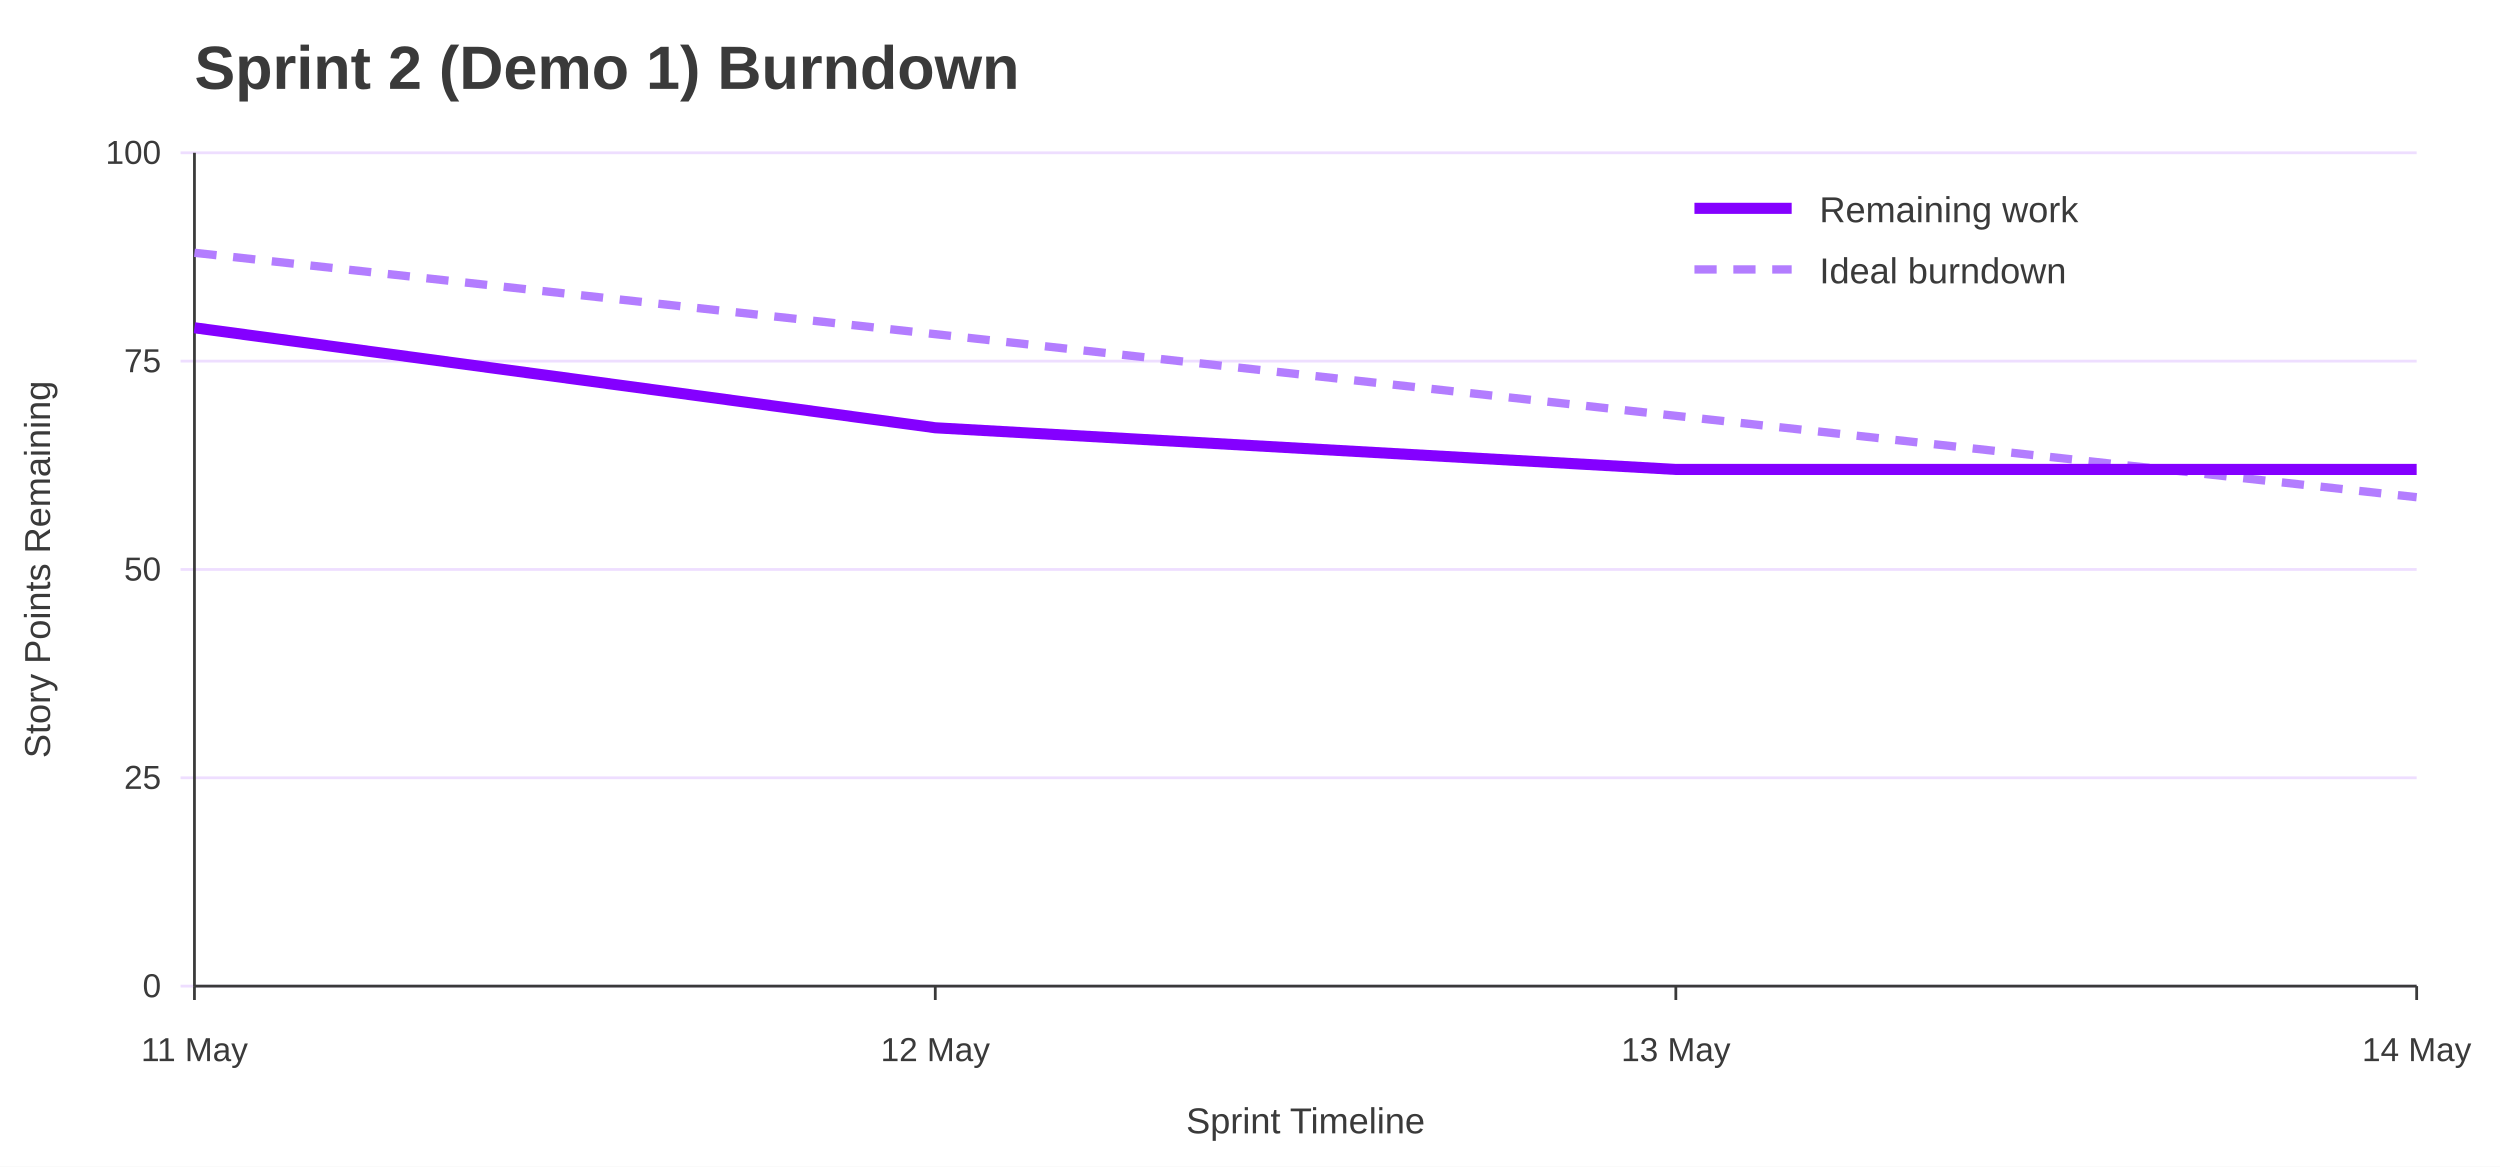
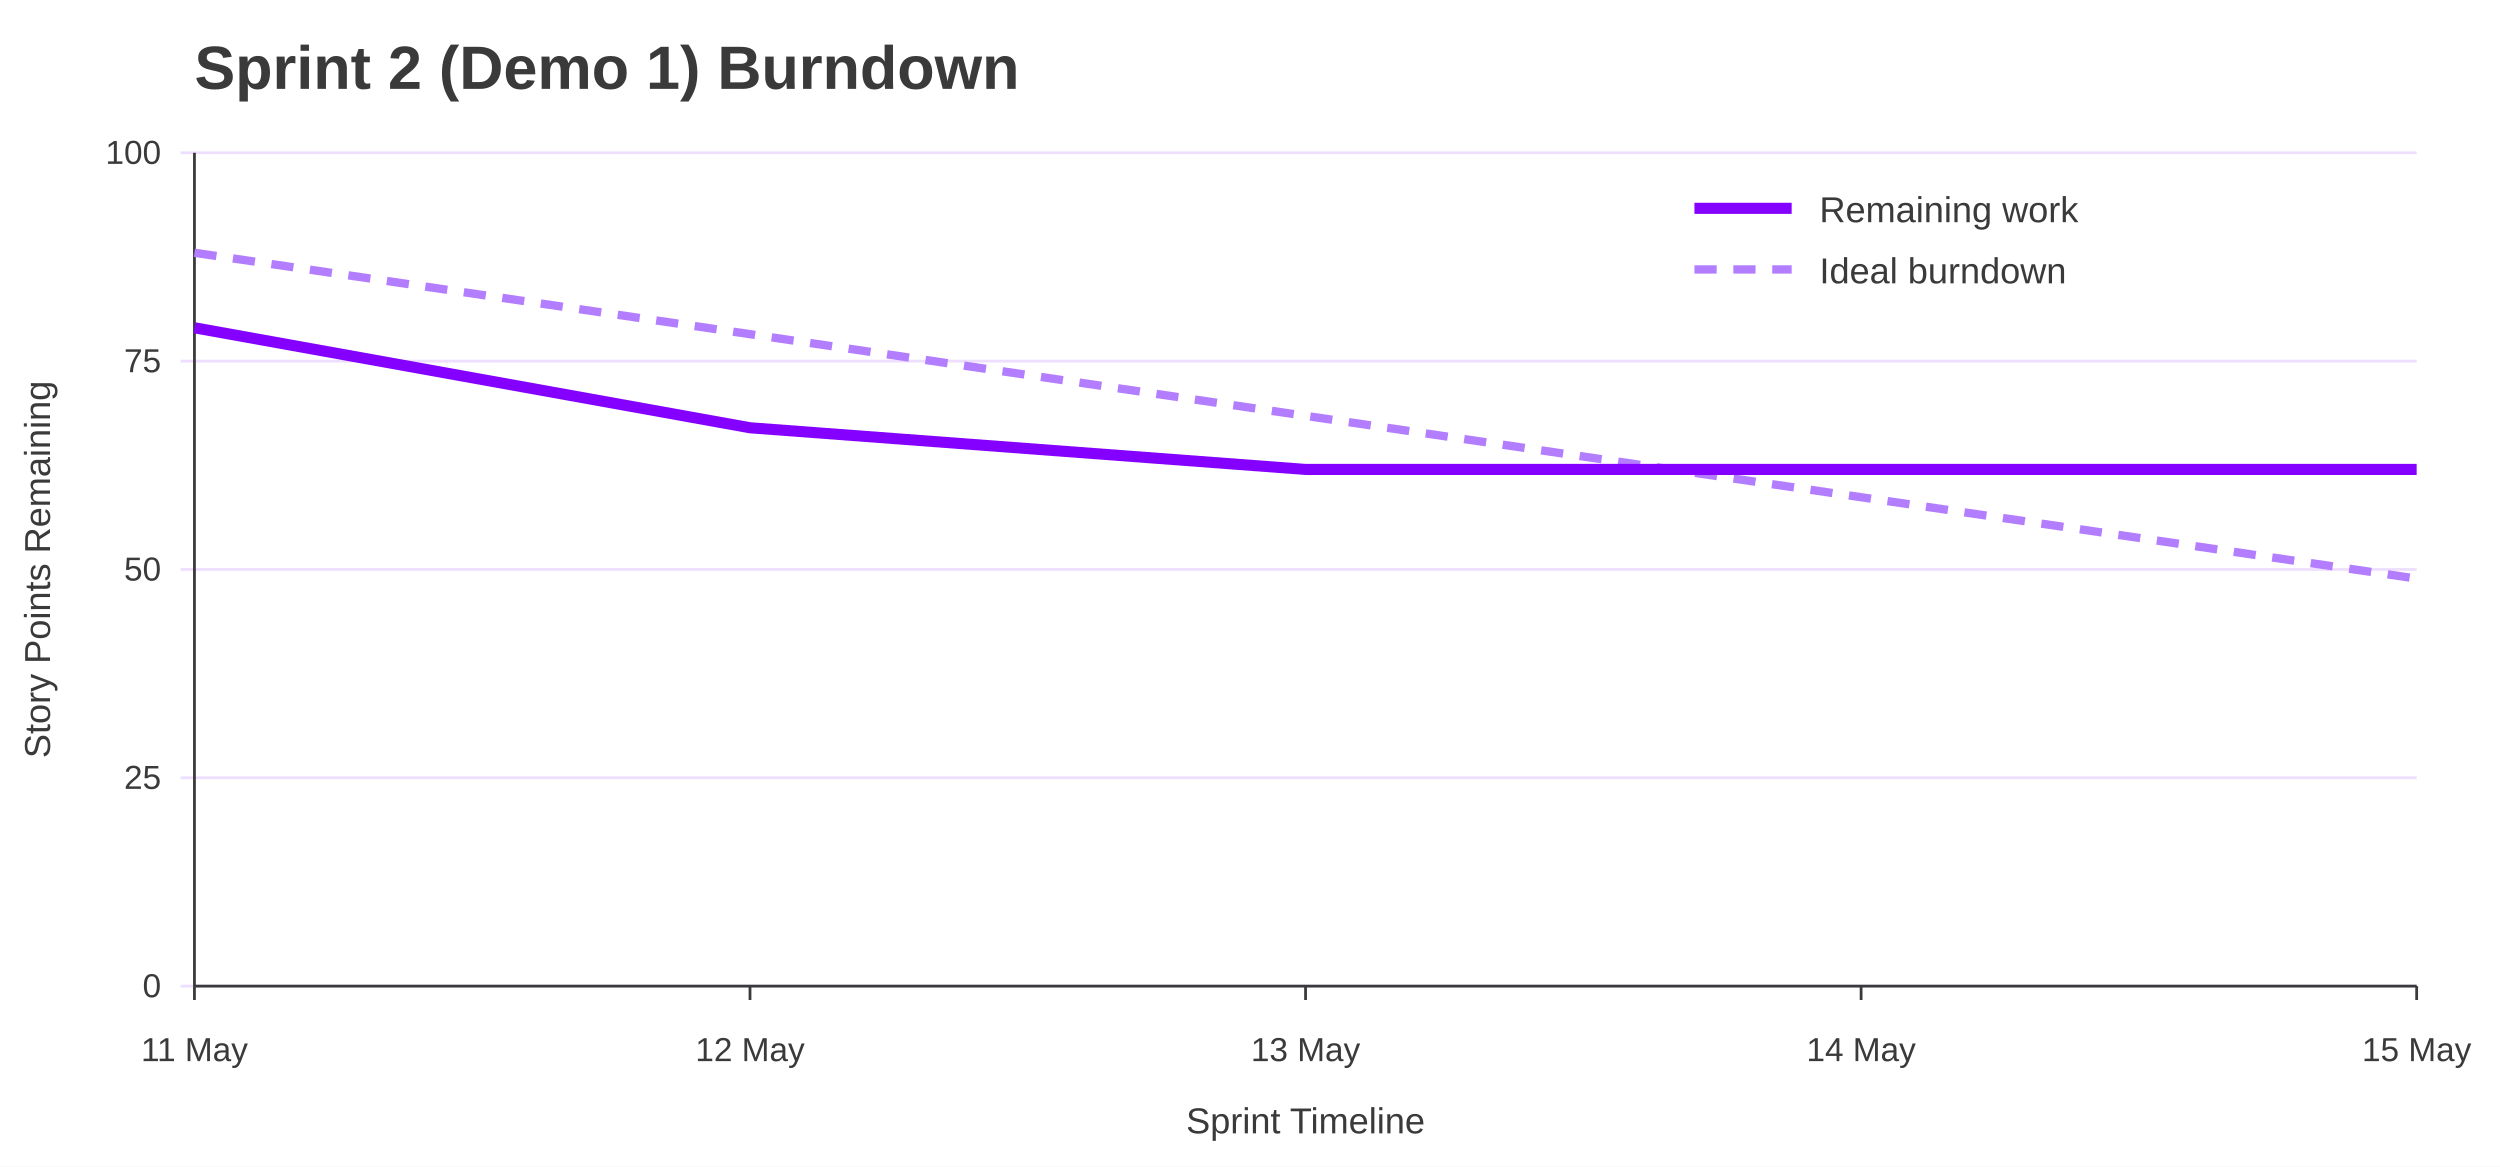
<svg xmlns="http://www.w3.org/2000/svg" width="900" height="420" viewBox="0 0 900 420" role="img" aria-labelledby="title desc">
  <rect width="100%" height="100%" fill="#ffffff" />
  <text x="70" y="32" font-family="Jost, Arial, Helvetica, sans-serif" font-size="22" font-weight="700" fill="#3A3A3A">Sprint 2 (Demo 1) Burndown</text>
  <line x1="65" y1="355.0" x2="870" y2="355.0" stroke="#EEDEFF" />
  <text x="58" y="359.0" font-family="Overpass, Arial, Helvetica, sans-serif" font-size="12" text-anchor="end" fill="#3A3A3A">0</text>
  <line x1="65" y1="280.0" x2="870" y2="280.0" stroke="#EEDEFF" />
  <text x="58" y="284.0" font-family="Overpass, Arial, Helvetica, sans-serif" font-size="12" text-anchor="end" fill="#3A3A3A">25</text>
  <line x1="65" y1="205.0" x2="870" y2="205.0" stroke="#EEDEFF" />
  <text x="58" y="209.0" font-family="Overpass, Arial, Helvetica, sans-serif" font-size="12" text-anchor="end" fill="#3A3A3A">50</text>
  <line x1="65" y1="130.0" x2="870" y2="130.0" stroke="#EEDEFF" />
  <text x="58" y="134.0" font-family="Overpass, Arial, Helvetica, sans-serif" font-size="12" text-anchor="end" fill="#3A3A3A">75</text>
  <line x1="65" y1="55.0" x2="870" y2="55.0" stroke="#EEDEFF" />
  <text x="58" y="59.0" font-family="Overpass, Arial, Helvetica, sans-serif" font-size="12" text-anchor="end" fill="#3A3A3A">100</text>
  <line x1="70.0" y1="355" x2="70.0" y2="360" stroke="#3A3A3A" />
  <text x="70.0" y="382" font-family="Overpass, Arial, Helvetica, sans-serif" font-size="12" text-anchor="middle" fill="#3A3A3A">11 May</text>
-   <line x1="336.7" y1="355" x2="336.7" y2="360" stroke="#3A3A3A" />
-   <text x="336.7" y="382" font-family="Overpass, Arial, Helvetica, sans-serif" font-size="12" text-anchor="middle" fill="#3A3A3A">12 May</text>
-   <line x1="603.3" y1="355" x2="603.3" y2="360" stroke="#3A3A3A" />
-   <text x="603.3" y="382" font-family="Overpass, Arial, Helvetica, sans-serif" font-size="12" text-anchor="middle" fill="#3A3A3A">13 May</text>
+   <line x1="270.0" y1="355" x2="270.0" y2="360" stroke="#3A3A3A" />
+   <text x="270.0" y="382" font-family="Overpass, Arial, Helvetica, sans-serif" font-size="12" text-anchor="middle" fill="#3A3A3A">12 May</text>
+   <line x1="470.0" y1="355" x2="470.0" y2="360" stroke="#3A3A3A" />
+   <text x="470.0" y="382" font-family="Overpass, Arial, Helvetica, sans-serif" font-size="12" text-anchor="middle" fill="#3A3A3A">13 May</text>
+   <line x1="670.0" y1="355" x2="670.0" y2="360" stroke="#3A3A3A" />
+   <text x="670.0" y="382" font-family="Overpass, Arial, Helvetica, sans-serif" font-size="12" text-anchor="middle" fill="#3A3A3A">14 May</text>
  <line x1="870.0" y1="355" x2="870.0" y2="360" stroke="#3A3A3A" />
-   <text x="870.0" y="382" font-family="Overpass, Arial, Helvetica, sans-serif" font-size="12" text-anchor="middle" fill="#3A3A3A">14 May</text>
+   <text x="870.0" y="382" font-family="Overpass, Arial, Helvetica, sans-serif" font-size="12" text-anchor="middle" fill="#3A3A3A">15 May</text>
  <line x1="70" y1="55" x2="70" y2="355" stroke="#3A3A3A" />
  <line x1="70" y1="355" x2="870" y2="355" stroke="#3A3A3A" />
  <text x="18" y="205.0" font-family="Overpass, Arial, Helvetica, sans-serif" font-size="13" text-anchor="middle" transform="rotate(-90 18 205.0)" fill="#3A3A3A">Story Points Remaining</text>
  <text x="470.0" y="408" font-family="Overpass, Arial, Helvetica, sans-serif" font-size="13" text-anchor="middle" fill="#3A3A3A">Sprint Timeline</text>
-   <polyline points="70.0,91.0 336.7,120.3 603.3,149.7 870.0,179.0" fill="none" stroke="#B37DFF" stroke-width="3" stroke-dasharray="8 6" />
-   <polyline points="70.0,118.0 336.7,154.0 603.3,169.0 870.0,169.0" fill="none" stroke="#8400FF" stroke-width="4" />
+   <polyline points="70.0,91.0 270.0,120.3 470.0,149.7 670.0,179.0 870.0,208.3" fill="none" stroke="#B37DFF" stroke-width="3" stroke-dasharray="8 6" />
+   <polyline points="70.0,118.0 270.0,154.0 470.0,169.0 670.0,169.0 870.0,169.0" fill="none" stroke="#8400FF" stroke-width="4" />
  <line x1="610" y1="75" x2="645" y2="75" stroke="#8400FF" stroke-width="4" />
  <text x="655" y="80" font-family="Overpass, Arial, Helvetica, sans-serif" font-size="13" fill="#3A3A3A">Remaining work</text>
  <line x1="610" y1="97" x2="645" y2="97" stroke="#B37DFF" stroke-width="3" stroke-dasharray="8 6" />
  <text x="655" y="102" font-family="Overpass, Arial, Helvetica, sans-serif" font-size="13" fill="#3A3A3A">Ideal burndown</text>
</svg>
